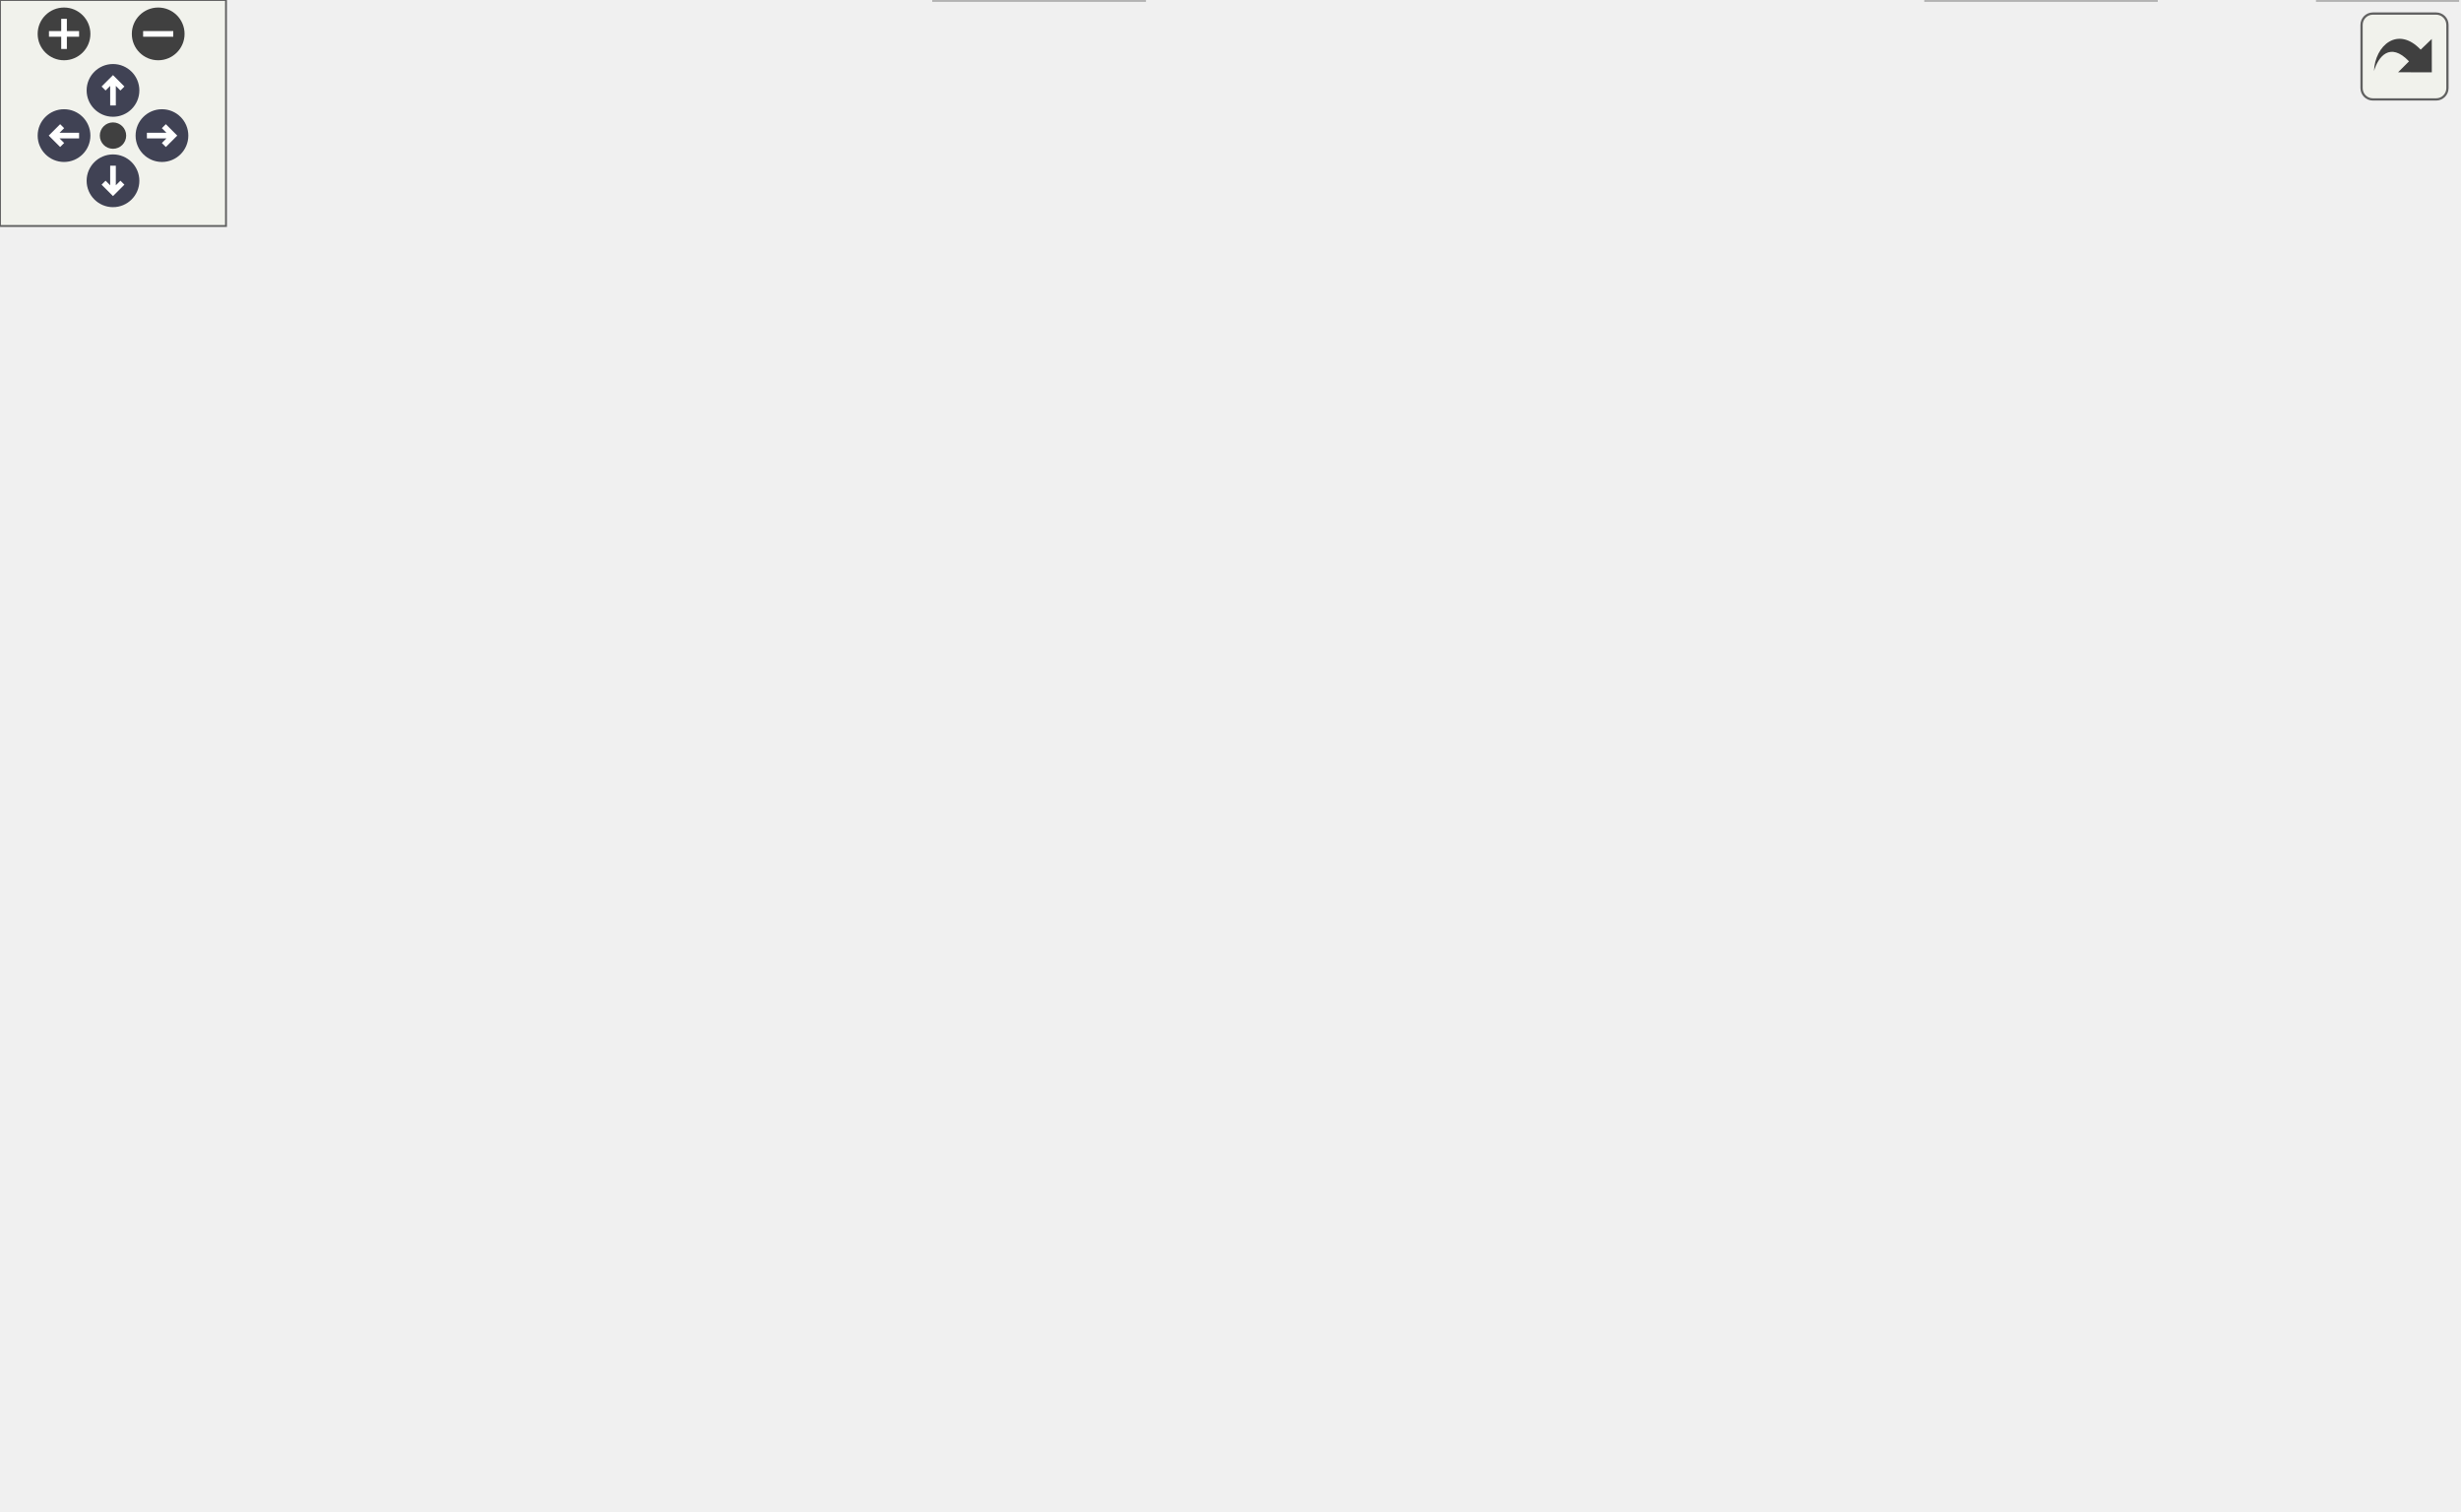
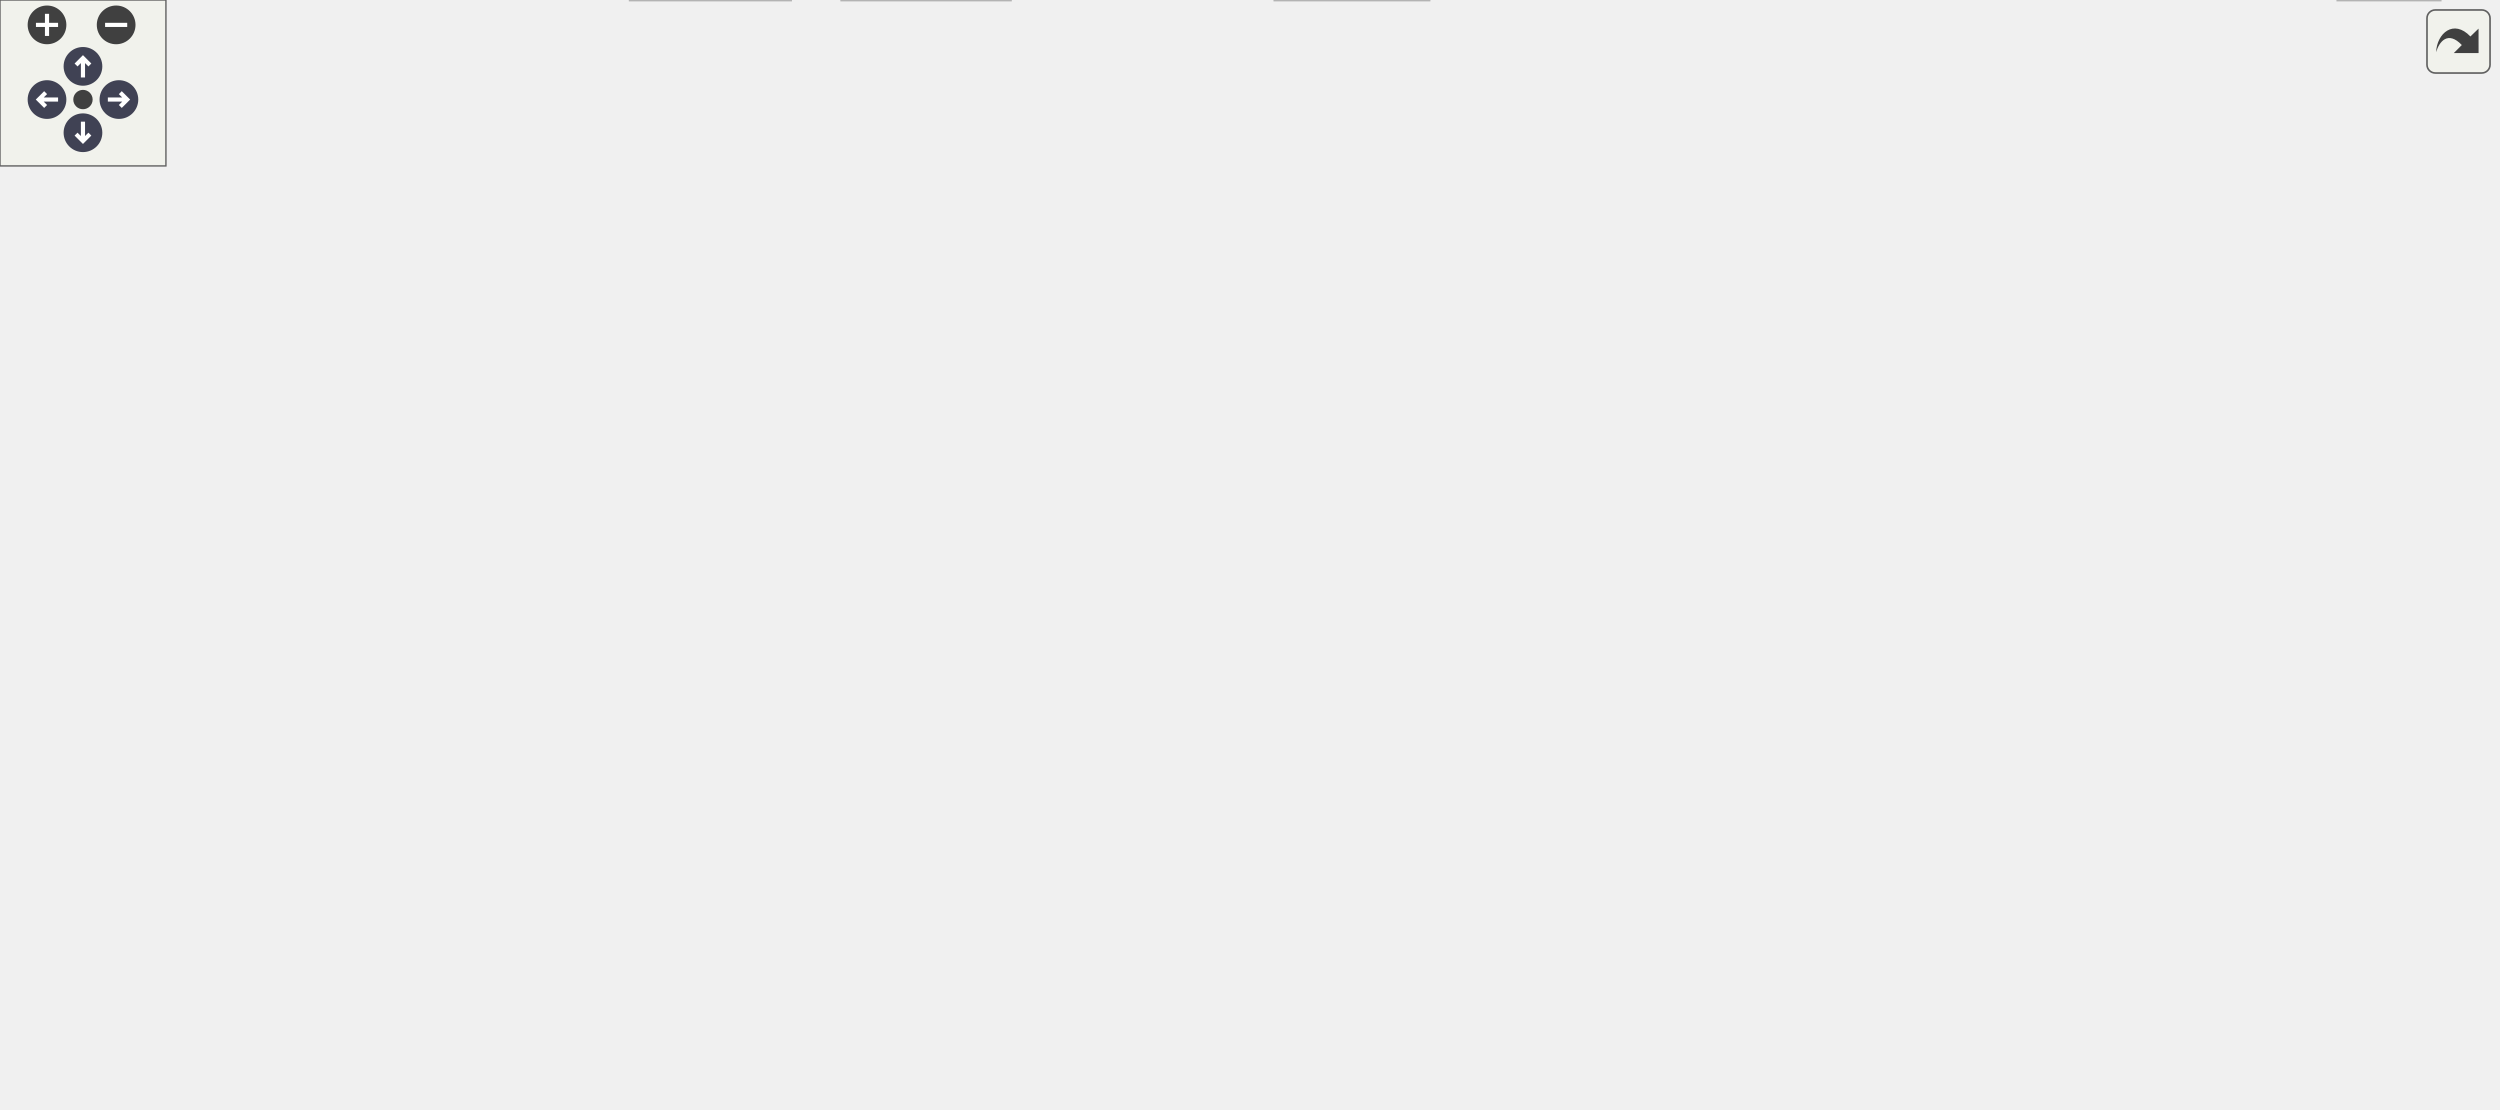
<svg xmlns="http://www.w3.org/2000/svg" xmlns:xlink="http://www.w3.org/1999/xlink" id="main" version="1.1" xml:space="preserve">
  <style type="text/css">
.node, .edge {opacity: 0.7;}
.node.selected, .edge.selected {opacity: 1;}
.edge:hover path { stroke: red; }
.edge:hover polygon { stroke: red; fill: red; }
</style>
  <defs>
    <circle id="rim" cx="0" cy="0" r="7" />
    <circle id="rim2" cx="0" cy="0" r="3.5" />
    <g id="zoomPlus">
      <use xlink:href="#rim" fill="#404040">
        <set attributeName="fill" to="#808080" begin="zoomplus.mouseover" end="zoomplus.mouseout" />
      </use>
      <path d="M-4,0h8M0,-4v8" fill="none" stroke="white" stroke-width="1.5" pointer-events="none" />
    </g>
    <g id="zoomMin">
      <use xlink:href="#rim" fill="#404040">
        <set attributeName="fill" to="#808080" begin="zoomminus.mouseover" end="zoomminus.mouseout" />
      </use>
      <path d="M-4,0h8" fill="none" stroke="white" stroke-width="1.5" pointer-events="none" />
    </g>
    <g id="arrowUp" transform="translate(30 24)">
      <use xlink:href="#rim" />
      <path pointer-events="none" fill="none" stroke="white" stroke-width="1.5" d="M0,-3.0v7 M-2.5,-0.5L0,-3.0L2.5,-0.5" />
    </g>
    <g id="arrowRight" transform="rotate(90) translate(36 -43)">
      <use xlink:href="#rim" />
      <path pointer-events="none" fill="none" stroke="white" stroke-width="1.5" d="M0,-3.0v7 M-2.5,-0.5L0,-3.0L2.5,-0.5" />
    </g>
    <g id="arrowDown" transform="rotate(180) translate(-30 -48)">
      <use xlink:href="#rim" />
      <path pointer-events="none" fill="none" stroke="white" stroke-width="1.5" d="M0,-3.0v7 M-2.5,-0.5L0,-3.0L2.5,-0.5" />
    </g>
    <g id="arrowLeft" transform="rotate(270) translate(-36 17)">
      <use xlink:href="#rim" />
      <path pointer-events="none" fill="none" stroke="white" stroke-width="1.5" d="M0,-3.0v7 M-2.5,-0.5L0,-3.0L2.5,-0.5" />
    </g>
    <g id="resetDef">
      <use xlink:href="#rim2" fill="#404040">
        <set attributeName="fill" to="#808080" begin="reset.mouseover" end="reset.mouseout" />
      </use>
    </g>
  </defs>
  <svg id="graph" class="graph">
    <g id="viewport">
      <g id="Node000001" class="node">
        <g id="a_Node000001">
          <a xlink:title=" ">
-             <polygon fill="#999999" stroke="#666666" points="342.25,-340.5 211.5,-340.5 211.5,-310 342.25,-310 342.25,-340.5" />
-             <text text-anchor="start" x="219.5" y="-327" font-family="Helvetica,sans-Serif" font-size="10.00">/github/workspace/support</text>
-             <text text-anchor="middle" x="276.88" y="-315.75" font-family="Helvetica,sans-Serif" font-size="10.00">/eigen/fcarouge/linalg.hpp</text>
+             <polygon fill="#999999" stroke="#666666" points="523.25,-340.5 392.5,-340.5 392.5,-310 523.25,-310 523.25,-340.5" />
+             <text text-anchor="start" x="400.5" y="-327" font-family="Helvetica,sans-Serif" font-size="10.00">/github/workspace/support</text>
+             <text text-anchor="middle" x="457.88" y="-315.75" font-family="Helvetica,sans-Serif" font-size="10.00">/eigen/fcarouge/linalg.hpp</text>
          </a>
        </g>
      </g>
      <g id="Node000002" class="node">
        <g id="a_Node000002">
          <a xlink:href="eigen_8hpp.xhtml" target="_top" xlink:title="Linear algebra facade for Eigen3 third party implementation.">
-             <polygon fill="white" stroke="#666666" points="305.5,-274 248.25,-274 248.25,-254.75 305.5,-254.75 305.5,-274" />
-             <text text-anchor="middle" x="276.88" y="-260.5" font-family="Helvetica,sans-Serif" font-size="10.00">eigen.hpp</text>
+             <polygon fill="white" stroke="#666666" points="486.5,-274 429.25,-274 429.25,-254.75 486.5,-254.75 486.5,-274" />
+             <text text-anchor="middle" x="457.88" y="-260.5" font-family="Helvetica,sans-Serif" font-size="10.00">eigen.hpp</text>
          </a>
        </g>
      </g>
      <g id="edge1_Node000001_Node000002" class="edge">
        <g id="a_edge1_Node000001_Node000002">
          <a xlink:title=" ">
-             <path fill="none" stroke="#63b8ff" d="M276.88,-309.7C276.88,-302.46 276.88,-293.59 276.88,-285.69" />
-             <polygon fill="#63b8ff" stroke="#63b8ff" points="280.38,-285.96 276.88,-275.96 273.38,-285.96 280.38,-285.96" />
+             <path fill="none" stroke="#63b8ff" d="M457.88,-309.7C457.88,-302.46 457.88,-293.59 457.88,-285.69" />
+             <polygon fill="#63b8ff" stroke="#63b8ff" points="461.38,-285.96 457.88,-275.96 454.38,-285.96 461.38,-285.96" />
          </a>
        </g>
      </g>
      <g id="Node000003" class="node">
        <g id="a_Node000003">
          <a xlink:href="typed__linear__algebra_8hpp.xhtml" target="_top" xlink:title="Typed linear algebra implementation.">
-             <polygon fill="white" stroke="#666666" points="282,-218.75 173.75,-218.75 173.75,-188.25 282,-188.25 282,-218.75" />
-             <text text-anchor="start" x="181.75" y="-205.25" font-family="Helvetica,sans-Serif" font-size="10.00">fcarouge/typed_linear</text>
-             <text text-anchor="middle" x="227.88" y="-194" font-family="Helvetica,sans-Serif" font-size="10.00">_algebra.hpp</text>
+             <polygon fill="white" stroke="#666666" points="463,-218.75 354.75,-218.75 354.75,-188.25 463,-188.25 463,-218.75" />
+             <text text-anchor="start" x="362.75" y="-205.25" font-family="Helvetica,sans-Serif" font-size="10.00">fcarouge/typed_linear</text>
+             <text text-anchor="middle" x="408.88" y="-194" font-family="Helvetica,sans-Serif" font-size="10.00">_algebra.hpp</text>
          </a>
        </g>
      </g>
      <g id="edge2_Node000002_Node000003" class="edge">
        <g id="a_edge2_Node000002_Node000003">
          <a xlink:title=" ">
-             <path fill="none" stroke="#63b8ff" d="M269.43,-254.43C263.51,-247.31 254.94,-237.02 247.13,-227.63" />
-             <polygon fill="#63b8ff" stroke="#63b8ff" points="250.03,-225.64 240.94,-220.2 244.64,-230.12 250.03,-225.64" />
-           </a>
-         </g>
-       </g>
-       <g id="Node000011" class="node">
-         <g id="a_Node000011">
+             <path fill="none" stroke="#63b8ff" d="M450.43,-254.43C444.51,-247.31 435.94,-237.02 428.13,-227.63" />
+             <polygon fill="#63b8ff" stroke="#63b8ff" points="431.03,-225.64 421.94,-220.2 425.64,-230.12 431.03,-225.64" />
+           </a>
+         </g>
+       </g>
+       <g id="Node000012" class="node">
+         <g id="a_Node000012">
          <a xlink:title=" ">
            <polygon fill="#e0e0e0" stroke="#999999" points="43.75,-74.5 0,-74.5 0,-55.25 43.75,-55.25 43.75,-74.5" />
            <text text-anchor="middle" x="21.88" y="-61" font-family="Helvetica,sans-Serif" font-size="10.00">format</text>
          </a>
        </g>
      </g>
-       <g id="edge18_Node000002_Node000011" class="edge">
-         <g id="a_edge18_Node000002_Node000011">
-           <a xlink:title=" ">
-             <path fill="none" stroke="#63b8ff" d="M248.11,-260.11C194.49,-252.31 80.04,-227.29 28.88,-152.25 15.65,-132.86 15.95,-105.03 18.19,-86.24" />
-             <polygon fill="#63b8ff" stroke="#63b8ff" points="21.65,-86.81 19.69,-76.39 14.73,-85.75 21.65,-86.81" />
-           </a>
-         </g>
-       </g>
-       <g id="Node000014" class="node">
-         <g id="a_Node000014">
-           <a xlink:title=" ">
-             <polygon fill="#e0e0e0" stroke="#999999" points="351.5,-213.12 300.25,-213.12 300.25,-193.88 351.5,-193.88 351.5,-213.12" />
-             <text text-anchor="middle" x="325.88" y="-199.62" font-family="Helvetica,sans-Serif" font-size="10.00">sstream</text>
-           </a>
-         </g>
-       </g>
-       <g id="edge19_Node000002_Node000014" class="edge">
-         <g id="a_edge19_Node000002_Node000014">
-           <a xlink:title=" ">
-             <path fill="none" stroke="#63b8ff" d="M284.32,-254.43C291.44,-245.87 302.38,-232.73 311.25,-222.07" />
-             <polygon fill="#63b8ff" stroke="#63b8ff" points="313.69,-224.61 317.39,-214.69 308.31,-220.14 313.69,-224.61" />
-           </a>
-         </g>
-       </g>
-       <g id="Node000015" class="node">
-         <g id="a_Node000015">
-           <a xlink:title=" ">
-             <polygon fill="#e0e0e0" stroke="#999999" points="436.38,-213.12 369.38,-213.12 369.38,-193.88 436.38,-193.88 436.38,-213.12" />
-             <text text-anchor="middle" x="402.88" y="-199.62" font-family="Helvetica,sans-Serif" font-size="10.00">Eigen/Eigen</text>
-           </a>
-         </g>
-       </g>
-       <g id="edge20_Node000002_Node000015" class="edge">
-         <g id="a_edge20_Node000002_Node000015">
-           <a xlink:title=" ">
-             <path fill="none" stroke="#63b8ff" d="M296.29,-254.3C316.88,-244.68 349.66,-229.37 373.43,-218.26" />
-             <polygon fill="#63b8ff" stroke="#63b8ff" points="374.7,-221.53 382.28,-214.12 371.74,-215.19 374.7,-221.53" />
+       <g id="edge22_Node000002_Node000012" class="edge">
+         <g id="a_edge22_Node000002_Node000012">
+           <a xlink:title=" ">
+             <path fill="none" stroke="#63b8ff" d="M428.75,-260.08C341.29,-249.54 83.74,-213.75 30.88,-152.25 15.32,-134.15 15.56,-105.4 18.01,-86.1" />
+             <polygon fill="#63b8ff" stroke="#63b8ff" points="21.43,-86.91 19.56,-76.48 14.51,-85.8 21.43,-86.91" />
+           </a>
+         </g>
+       </g>
+       <g id="Node000018" class="node">
+         <g id="a_Node000018">
+           <a xlink:title=" ">
+             <polygon fill="#e0e0e0" stroke="#999999" points="532.5,-213.12 481.25,-213.12 481.25,-193.88 532.5,-193.88 532.5,-213.12" />
+             <text text-anchor="middle" x="506.88" y="-199.62" font-family="Helvetica,sans-Serif" font-size="10.00">sstream</text>
+           </a>
+         </g>
+       </g>
+       <g id="edge23_Node000002_Node000018" class="edge">
+         <g id="a_edge23_Node000002_Node000018">
+           <a xlink:title=" ">
+             <path fill="none" stroke="#63b8ff" d="M465.32,-254.43C472.44,-245.87 483.38,-232.73 492.25,-222.07" />
+             <polygon fill="#63b8ff" stroke="#63b8ff" points="494.69,-224.61 498.39,-214.69 489.31,-220.14 494.69,-224.61" />
+           </a>
+         </g>
+       </g>
+       <g id="Node000019" class="node">
+         <g id="a_Node000019">
+           <a xlink:title=" ">
+             <polygon fill="#e0e0e0" stroke="#999999" points="617.38,-213.12 550.38,-213.12 550.38,-193.88 617.38,-193.88 617.38,-213.12" />
+             <text text-anchor="middle" x="583.88" y="-199.62" font-family="Helvetica,sans-Serif" font-size="10.00">Eigen/Eigen</text>
+           </a>
+         </g>
+       </g>
+       <g id="edge24_Node000002_Node000019" class="edge">
+         <g id="a_edge24_Node000002_Node000019">
+           <a xlink:title=" ">
+             <path fill="none" stroke="#63b8ff" d="M477.29,-254.3C497.88,-244.68 530.66,-229.37 554.43,-218.26" />
+             <polygon fill="#63b8ff" stroke="#63b8ff" points="555.7,-221.53 563.28,-214.12 552.74,-215.19 555.7,-221.53" />
          </a>
        </g>
      </g>
      <g id="Node000004" class="node">
        <g id="a_Node000004">
          <a xlink:href="typed__linear__algebra__forward_8hpp.xhtml" target="_top" xlink:title="Authoritative forward declaration header.">
-             <polygon fill="white" stroke="#666666" points="458.12,-146.62 353.62,-146.62 353.62,-116.12 458.12,-116.12 458.12,-146.62" />
-             <text text-anchor="start" x="361.62" y="-133.12" font-family="Helvetica,sans-Serif" font-size="10.00">typed_linear_algebra</text>
-             <text text-anchor="middle" x="405.88" y="-121.88" font-family="Helvetica,sans-Serif" font-size="10.00">_forward.hpp</text>
+             <polygon fill="white" stroke="#666666" points="838.12,-146.62 733.62,-146.62 733.62,-116.12 838.12,-116.12 838.12,-146.62" />
+             <text text-anchor="start" x="741.62" y="-133.12" font-family="Helvetica,sans-Serif" font-size="10.00">typed_linear_algebra</text>
+             <text text-anchor="middle" x="785.88" y="-121.88" font-family="Helvetica,sans-Serif" font-size="10.00">_forward.hpp</text>
          </a>
        </g>
      </g>
      <g id="edge3_Node000003_Node000004" class="edge">
        <g id="a_edge3_Node000003_Node000004">
          <a xlink:title=" ">
-             <path fill="none" stroke="#63b8ff" d="M265.19,-187.8C292.25,-177.14 329.06,-162.64 358.24,-151.14" />
-             <polygon fill="#63b8ff" stroke="#63b8ff" points="359.18,-154.53 367.2,-147.61 356.61,-148.02 359.18,-154.53" />
+             <path fill="none" stroke="#63b8ff" d="M463.45,-189.87C466.3,-189.3 469.12,-188.76 471.88,-188.25 583.58,-167.7 614.24,-177.94 724.88,-152.25 727.63,-151.61 730.43,-150.9 733.26,-150.15" />
+             <polygon fill="#63b8ff" stroke="#63b8ff" points="734.04,-153.56 742.69,-147.45 732.11,-146.83 734.04,-153.56" />
          </a>
        </g>
      </g>
      <g id="Node000005" class="node">
        <g id="a_Node000005">
          <a xlink:href="format_8hpp.xhtml" target="_top" xlink:title="Formatting support for the typed matrix.">
-             <polygon fill="white" stroke="#666666" points="581.12,-146.62 476.62,-146.62 476.62,-116.12 581.12,-116.12 581.12,-146.62" />
-             <text text-anchor="start" x="484.62" y="-133.12" font-family="Helvetica,sans-Serif" font-size="10.00">typed_linear_algebra</text>
-             <text text-anchor="middle" x="528.88" y="-121.88" font-family="Helvetica,sans-Serif" font-size="10.00">_internal/format.hpp</text>
+             <polygon fill="white" stroke="#666666" points="192.12,-146.62 87.62,-146.62 87.62,-116.12 192.12,-116.12 192.12,-146.62" />
+             <text text-anchor="start" x="95.62" y="-133.12" font-family="Helvetica,sans-Serif" font-size="10.00">typed_linear_algebra</text>
+             <text text-anchor="middle" x="139.88" y="-121.88" font-family="Helvetica,sans-Serif" font-size="10.00">_internal/format.hpp</text>
          </a>
        </g>
      </g>
      <g id="edge4_Node000003_Node000005" class="edge">
        <g id="a_edge4_Node000003_Node000005">
          <a xlink:title=" ">
-             <path fill="none" stroke="#63b8ff" d="M282.5,-190.07C285.33,-189.45 288.13,-188.84 290.88,-188.25 368.93,-171.44 389.63,-172.47 466.88,-152.25 469.27,-151.62 471.72,-150.96 474.18,-150.26" />
-             <polygon fill="#63b8ff" stroke="#63b8ff" points="474.95,-153.68 483.56,-147.51 472.98,-146.97 474.95,-153.68" />
+             <path fill="none" stroke="#63b8ff" d="M354.27,-190.53C312.14,-181 252.52,-166.88 200.88,-152.25 198.79,-151.66 196.66,-151.04 194.52,-150.41" />
+             <polygon fill="#63b8ff" stroke="#63b8ff" points="195.76,-147.13 185.18,-147.56 193.72,-153.82 195.76,-147.13" />
          </a>
        </g>
      </g>
      <g id="Node000006" class="node">
        <g id="a_Node000006">
          <a xlink:href="utility_8hpp.xhtml" target="_top" xlink:title=" ">
-             <polygon fill="white" stroke="#666666" points="570.12,-74.5 513.62,-74.5 513.62,-55.25 570.12,-55.25 570.12,-74.5" />
-             <text text-anchor="middle" x="541.88" y="-61" font-family="Helvetica,sans-Serif" font-size="10.00">utility.hpp</text>
-           </a>
-         </g>
-       </g>
-       <g id="edge11_Node000003_Node000006" class="edge">
-         <g id="a_edge11_Node000003_Node000006">
-           <a xlink:title=" ">
-             <path fill="none" stroke="#63b8ff" d="M282.44,-189.8C285.29,-189.25 288.11,-188.73 290.88,-188.25 356.82,-176.85 545.47,-202.32 589.88,-152.25 602.19,-138.37 597.29,-127.51 589.88,-110.5 584.83,-98.92 575.14,-88.99 565.77,-81.46" />
-             <polygon fill="#63b8ff" stroke="#63b8ff" points="568.04,-78.79 557.92,-75.66 563.88,-84.42 568.04,-78.79" />
+             <polygon fill="white" stroke="#666666" points="324.12,-74.5 267.62,-74.5 267.62,-55.25 324.12,-55.25 324.12,-74.5" />
+             <text text-anchor="middle" x="295.88" y="-61" font-family="Helvetica,sans-Serif" font-size="10.00">utility.hpp</text>
+           </a>
+         </g>
+       </g>
+       <g id="edge12_Node000003_Node000006" class="edge">
+         <g id="a_edge12_Node000003_Node000006">
+           <a xlink:title=" ">
+             <path fill="none" stroke="#63b8ff" d="M354.52,-202.42C270.17,-201.02 113.76,-192.85 78.88,-152.25 27.39,-92.33 179.95,-73.59 255.81,-68.05" />
+             <polygon fill="#63b8ff" stroke="#63b8ff" points="256.03,-71.54 265.77,-67.37 255.55,-64.56 256.03,-71.54" />
          </a>
        </g>
      </g>
      <g id="Node000007" class="node">
        <g id="a_Node000007">
          <a xlink:title=" ">
-             <polygon fill="#e0e0e0" stroke="#999999" points="303.75,-19.25 248,-19.25 248,0 303.75,0 303.75,-19.25" />
-             <text text-anchor="middle" x="275.88" y="-5.75" font-family="Helvetica,sans-Serif" font-size="10.00">concepts</text>
-           </a>
-         </g>
-       </g>
-       <g id="edge12_Node000003_Node000007" class="edge">
-         <g id="a_edge12_Node000003_Node000007">
-           <a xlink:title=" ">
-             <path fill="none" stroke="#63b8ff" d="M173.34,-191.29C151.96,-183.94 129.54,-171.89 116.88,-152.25 106.82,-136.66 107.9,-126.74 116.88,-110.5 142.28,-64.54 198.68,-36.87 237,-22.68" />
-             <polygon fill="#63b8ff" stroke="#63b8ff" points="238.09,-26 246.34,-19.37 235.75,-19.41 238.09,-26" />
+             <polygon fill="#e0e0e0" stroke="#999999" points="516.75,-19.25 461,-19.25 461,0 516.75,0 516.75,-19.25" />
+             <text text-anchor="middle" x="488.88" y="-5.75" font-family="Helvetica,sans-Serif" font-size="10.00">concepts</text>
+           </a>
+         </g>
+       </g>
+       <g id="edge13_Node000003_Node000007" class="edge">
+         <g id="a_edge13_Node000003_Node000007">
+           <a xlink:title=" ">
+             <path fill="none" stroke="#63b8ff" d="M463.43,-189.7C466.28,-189.18 469.11,-188.69 471.88,-188.25 515.3,-181.39 836.24,-184.72 865.88,-152.25 965.46,-43.15 643.9,-17.67 528.5,-12.09" />
+             <polygon fill="#63b8ff" stroke="#63b8ff" points="528.71,-8.6 518.56,-11.64 528.39,-15.59 528.71,-8.6" />
+           </a>
+         </g>
+       </g>
+       <g id="Node000009" class="node">
+         <g id="a_Node000009">
+           <a xlink:title=" ">
+             <polygon fill="#e0e0e0" stroke="#999999" points="882.38,-19.25 845.38,-19.25 845.38,0 882.38,0 882.38,-19.25" />
+             <text text-anchor="middle" x="863.88" y="-5.75" font-family="Helvetica,sans-Serif" font-size="10.00">tuple</text>
+           </a>
+         </g>
+       </g>
+       <g id="edge17_Node000003_Node000009" class="edge">
+         <g id="a_edge17_Node000003_Node000009">
+           <a xlink:title=" ">
+             <path fill="none" stroke="#63b8ff" d="M463.42,-189.68C466.27,-189.16 469.1,-188.68 471.88,-188.25 517.83,-181.1 857.44,-186.52 888.88,-152.25 920.14,-118.17 893.07,-59.25 875.71,-29.29" />
+             <polygon fill="#63b8ff" stroke="#63b8ff" points="878.84,-27.7 870.67,-20.95 872.85,-31.32 878.84,-27.7" />
+           </a>
+         </g>
+       </g>
+       <g id="Node000011" class="node">
+         <g id="a_Node000011">
+           <a xlink:title=" ">
+             <polygon fill="#e0e0e0" stroke="#999999" points="555,-74.5 506.75,-74.5 506.75,-55.25 555,-55.25 555,-74.5" />
+             <text text-anchor="middle" x="530.88" y="-61" font-family="Helvetica,sans-Serif" font-size="10.00">cstddef</text>
+           </a>
+         </g>
+       </g>
+       <g id="edge14_Node000003_Node000011" class="edge">
+         <g id="a_edge14_Node000003_Node000011">
+           <a xlink:title=" ">
+             <path fill="none" stroke="#63b8ff" d="M463.43,-189.72C466.28,-189.19 469.11,-188.69 471.88,-188.25 513.2,-181.62 818.73,-183.23 846.88,-152.25 859.35,-138.52 859.04,-124.51 846.88,-110.5 810.83,-69.01 640.88,-65.03 566.21,-65.33" />
+             <polygon fill="#63b8ff" stroke="#63b8ff" points="566.57,-61.83 556.59,-65.4 566.62,-68.83 566.57,-61.83" />
+           </a>
+         </g>
+       </g>
+       <g id="edge15_Node000003_Node000012" class="edge">
+         <g id="a_edge15_Node000003_Node000012">
+           <a xlink:title=" ">
+             <path fill="none" stroke="#63b8ff" d="M354.26,-200.59C269.17,-196.63 110.03,-184.96 64.88,-152.25 42.97,-136.38 31.59,-106.16 26.17,-86.01" />
+             <polygon fill="#63b8ff" stroke="#63b8ff" points="29.62,-85.37 23.88,-76.46 22.81,-87 29.62,-85.37" />
+           </a>
+         </g>
+       </g>
+       <g id="Node000013" class="node">
+         <g id="a_Node000013">
+           <a xlink:title=" ">
+             <polygon fill="#e0e0e0" stroke="#999999" points="281.62,-141 210.12,-141 210.12,-121.75 281.62,-121.75 281.62,-141" />
+             <text text-anchor="middle" x="245.88" y="-127.5" font-family="Helvetica,sans-Serif" font-size="10.00">initializer_list</text>
+           </a>
+         </g>
+       </g>
+       <g id="edge16_Node000003_Node000013" class="edge">
+         <g id="a_edge16_Node000003_Node000013">
+           <a xlink:title=" ">
+             <path fill="none" stroke="#63b8ff" d="M373.97,-187.78C350.46,-177.83 318.76,-164.34 290.88,-152.25 286.16,-150.21 281.18,-148.03 276.32,-145.89" />
+             <polygon fill="#63b8ff" stroke="#63b8ff" points="277.96,-142.78 267.4,-141.95 275.13,-149.19 277.96,-142.78" />
+           </a>
+         </g>
+       </g>
+       <g id="Node000014" class="node">
+         <g id="a_Node000014">
+           <a xlink:title=" ">
+             <polygon fill="#e0e0e0" stroke="#999999" points="338.12,-141 299.62,-141 299.62,-121.75 338.12,-121.75 338.12,-141" />
+             <text text-anchor="middle" x="318.88" y="-127.5" font-family="Helvetica,sans-Serif" font-size="10.00">utility</text>
+           </a>
+         </g>
+       </g>
+       <g id="edge18_Node000003_Node000014" class="edge">
+         <g id="a_edge18_Node000003_Node000014">
+           <a xlink:title=" ">
+             <path fill="none" stroke="#63b8ff" d="M390.23,-187.97C375.3,-176.34 354.41,-160.06 339.09,-148.12" />
+             <polygon fill="#63b8ff" stroke="#63b8ff" points="341.61,-145.65 331.57,-142.26 337.3,-151.17 341.61,-145.65" />
+           </a>
+         </g>
+       </g>
+       <g id="Node000015" class="node">
+         <g id="a_Node000015">
+           <a xlink:title=" ">
+             <polygon fill="#e0e0e0" stroke="#999999" points="461.12,-146.62 356.62,-146.62 356.62,-116.12 461.12,-116.12 461.12,-146.62" />
+             <text text-anchor="start" x="364.62" y="-133.12" font-family="Helvetica,sans-Serif" font-size="10.00">typed_linear_algebra</text>
+             <text text-anchor="middle" x="408.88" y="-121.88" font-family="Helvetica,sans-Serif" font-size="10.00">_internal/cast.tpp</text>
+           </a>
+         </g>
+       </g>
+       <g id="edge19_Node000003_Node000015" class="edge">
+         <g id="a_edge19_Node000003_Node000015">
+           <a xlink:title=" ">
+             <path fill="none" stroke="#63b8ff" d="M408.88,-187.97C408.88,-179.41 408.88,-168.34 408.88,-158.33" />
+             <polygon fill="#63b8ff" stroke="#63b8ff" points="412.38,-158.4 408.88,-148.4 405.38,-158.4 412.38,-158.4" />
+           </a>
+         </g>
+       </g>
+       <g id="Node000016" class="node">
+         <g id="a_Node000016">
+           <a xlink:title=" ">
+             <polygon fill="#e0e0e0" stroke="#999999" points="590.5,-146.62 479.25,-146.62 479.25,-116.12 590.5,-116.12 590.5,-146.62" />
+             <text text-anchor="start" x="487.25" y="-133.12" font-family="Helvetica,sans-Serif" font-size="10.00">typed_linear_algebra</text>
+             <text text-anchor="middle" x="534.88" y="-121.88" font-family="Helvetica,sans-Serif" font-size="10.00">_internal/operation.tpp</text>
+           </a>
+         </g>
+       </g>
+       <g id="edge20_Node000003_Node000016" class="edge">
+         <g id="a_edge20_Node000003_Node000016">
+           <a xlink:title=" ">
+             <path fill="none" stroke="#63b8ff" d="M435.29,-187.8C453.69,-177.56 478.45,-163.78 498.68,-152.52" />
+             <polygon fill="#63b8ff" stroke="#63b8ff" points="500.14,-155.71 507.17,-147.79 496.73,-149.6 500.14,-155.71" />
+           </a>
+         </g>
+       </g>
+       <g id="Node000017" class="node">
+         <g id="a_Node000017">
+           <a xlink:title=" ">
+             <polygon fill="#e0e0e0" stroke="#999999" points="715.62,-152.25 608.12,-152.25 608.12,-110.5 715.62,-110.5 715.62,-152.25" />
+             <text text-anchor="start" x="616.12" y="-138.75" font-family="Helvetica,sans-Serif" font-size="10.00">typed_linear_algebra</text>
+             <text text-anchor="start" x="616.12" y="-127.5" font-family="Helvetica,sans-Serif" font-size="10.00">_internal/typed_linear</text>
+             <text text-anchor="middle" x="661.88" y="-116.25" font-family="Helvetica,sans-Serif" font-size="10.00">_algebra.tpp</text>
+           </a>
+         </g>
+       </g>
+       <g id="edge21_Node000003_Node000017" class="edge">
+         <g id="a_edge21_Node000003_Node000017">
+           <a xlink:title=" ">
+             <path fill="none" stroke="#63b8ff" d="M463.42,-188.97C499.12,-179.92 547.02,-167.44 596.83,-153.08" />
+             <polygon fill="#63b8ff" stroke="#63b8ff" points="597.74,-156.46 606.37,-150.31 595.79,-149.74 597.74,-156.46" />
+           </a>
+         </g>
+       </g>
+       <g id="edge5_Node000005_Node000006" class="edge">
+         <g id="a_edge5_Node000005_Node000006">
+           <a xlink:title=" ">
+             <path fill="none" stroke="#63b8ff" d="M175.27,-115.74C201.86,-104.75 237.97,-89.82 263.73,-79.16" />
+             <polygon fill="#63b8ff" stroke="#63b8ff" points="264.78,-82.52 272.69,-75.46 262.11,-76.05 264.78,-82.52" />
+           </a>
+         </g>
+       </g>
+       <g id="edge10_Node000005_Node000011" class="edge">
+         <g id="a_edge10_Node000005_Node000011">
+           <a xlink:title=" ">
+             <path fill="none" stroke="#63b8ff" d="M181.6,-115.68C188,-113.75 194.58,-111.94 200.88,-110.5 306.55,-86.35 434.45,-73.64 495.34,-68.56" />
+             <polygon fill="#63b8ff" stroke="#63b8ff" points="495.4,-72.07 505.08,-67.77 494.83,-65.09 495.4,-72.07" />
+           </a>
+         </g>
+       </g>
+       <g id="edge11_Node000005_Node000012" class="edge">
+         <g id="a_edge11_Node000005_Node000012">
+           <a xlink:title=" ">
+             <path fill="none" stroke="#63b8ff" d="M113.1,-115.74C93.71,-105.14 67.61,-90.88 48.3,-80.32" />
+             <polygon fill="#63b8ff" stroke="#63b8ff" points="50.14,-77.34 39.69,-75.61 46.78,-83.48 50.14,-77.34" />
+           </a>
+         </g>
+       </g>
+       <g id="edge6_Node000006_Node000007" class="edge">
+         <g id="a_edge6_Node000006_Node000007">
+           <a xlink:title=" ">
+             <path fill="none" stroke="#63b8ff" d="M324.35,-56.02C357.52,-46.87 412.49,-31.7 449.67,-21.44" />
+             <polygon fill="#63b8ff" stroke="#63b8ff" points="450.43,-24.86 459.14,-18.83 448.56,-18.12 450.43,-24.86" />
          </a>
        </g>
      </g>
      <g id="Node000008" class="node">
        <g id="a_Node000008">
          <a xlink:title=" ">
-             <polygon fill="#e0e0e0" stroke="#999999" points="652.38,-19.25 615.38,-19.25 615.38,0 652.38,0 652.38,-19.25" />
-             <text text-anchor="middle" x="633.88" y="-5.75" font-family="Helvetica,sans-Serif" font-size="10.00">tuple</text>
-           </a>
-         </g>
-       </g>
-       <g id="edge16_Node000003_Node000008" class="edge">
-         <g id="a_edge16_Node000003_Node000008">
-           <a xlink:title=" ">
-             <path fill="none" stroke="#63b8ff" d="M282.44,-189.77C285.29,-189.23 288.11,-188.72 290.88,-188.25 360.78,-176.41 556.06,-200.64 607.88,-152.25 641.44,-120.91 640.22,-61.63 636.86,-30.64" />
-             <polygon fill="#63b8ff" stroke="#63b8ff" points="640.38,-30.56 635.62,-21.09 633.43,-31.45 640.38,-30.56" />
+             <polygon fill="#e0e0e0" stroke="#999999" points="285.88,-19.25 227.88,-19.25 227.88,0 285.88,0 285.88,-19.25" />
+             <text text-anchor="middle" x="256.88" y="-5.75" font-family="Helvetica,sans-Serif" font-size="10.00">functional</text>
+           </a>
+         </g>
+       </g>
+       <g id="edge7_Node000006_Node000008" class="edge">
+         <g id="a_edge7_Node000006_Node000008">
+           <a xlink:title=" ">
+             <path fill="none" stroke="#63b8ff" d="M289.43,-55.08C284.22,-47.96 276.69,-37.68 270.18,-28.8" />
+             <polygon fill="#63b8ff" stroke="#63b8ff" points="273.08,-26.83 264.35,-20.83 267.43,-30.97 273.08,-26.83" />
+           </a>
+         </g>
+       </g>
+       <g id="edge8_Node000006_Node000009" class="edge">
+         <g id="a_edge8_Node000006_Node000009">
+           <a xlink:title=" ">
+             <path fill="none" stroke="#63b8ff" d="M324.43,-61.2C421.07,-52.14 735.3,-22.68 833.95,-13.43" />
+             <polygon fill="#63b8ff" stroke="#63b8ff" points="834.01,-16.94 843.63,-12.52 833.35,-9.97 834.01,-16.94" />
          </a>
        </g>
      </g>
      <g id="Node000010" class="node">
        <g id="a_Node000010">
          <a xlink:title=" ">
-             <polygon fill="#e0e0e0" stroke="#999999" points="329,-74.5 280.75,-74.5 280.75,-55.25 329,-55.25 329,-74.5" />
-             <text text-anchor="middle" x="304.88" y="-61" font-family="Helvetica,sans-Serif" font-size="10.00">cstddef</text>
-           </a>
-         </g>
-       </g>
-       <g id="edge13_Node000003_Node000010" class="edge">
-         <g id="a_edge13_Node000003_Node000010">
-           <a xlink:title=" ">
-             <path fill="none" stroke="#63b8ff" d="M174.15,-187.79C156.62,-180.16 139.06,-168.84 128.88,-152.25 119.17,-136.44 117.48,-125.14 128.88,-110.5 145.93,-88.59 222.85,-75.7 269.18,-69.79" />
-             <polygon fill="#63b8ff" stroke="#63b8ff" points="269.51,-73.28 279.01,-68.59 268.66,-66.33 269.51,-73.28" />
-           </a>
-         </g>
-       </g>
-       <g id="edge14_Node000003_Node000011" class="edge">
-         <g id="a_edge14_Node000003_Node000011">
-           <a xlink:title=" ">
-             <path fill="none" stroke="#63b8ff" d="M173.36,-198.46C136.75,-193.1 89.59,-180.73 57.88,-152.25 38.64,-134.98 29.41,-105.8 25.17,-86.19" />
-             <polygon fill="#63b8ff" stroke="#63b8ff" points="28.62,-85.59 23.34,-76.4 21.74,-86.88 28.62,-85.59" />
-           </a>
-         </g>
-       </g>
-       <g id="Node000012" class="node">
-         <g id="a_Node000012">
-           <a xlink:title=" ">
-             <polygon fill="#e0e0e0" stroke="#999999" points="209.62,-141 138.12,-141 138.12,-121.75 209.62,-121.75 209.62,-141" />
-             <text text-anchor="middle" x="173.88" y="-127.5" font-family="Helvetica,sans-Serif" font-size="10.00">initializer_list</text>
-           </a>
-         </g>
-       </g>
-       <g id="edge15_Node000003_Node000012" class="edge">
-         <g id="a_edge15_Node000003_Node000012">
-           <a xlink:title=" ">
-             <path fill="none" stroke="#63b8ff" d="M216.69,-187.97C208.19,-176.94 196.47,-161.72 187.44,-149.99" />
-             <polygon fill="#63b8ff" stroke="#63b8ff" points="190.42,-148.12 181.54,-142.33 184.87,-152.39 190.42,-148.12" />
-           </a>
-         </g>
-       </g>
-       <g id="Node000013" class="node">
-         <g id="a_Node000013">
-           <a xlink:title=" ">
-             <polygon fill="#e0e0e0" stroke="#999999" points="335.62,-152.25 228.12,-152.25 228.12,-110.5 335.62,-110.5 335.62,-152.25" />
-             <text text-anchor="start" x="236.12" y="-138.75" font-family="Helvetica,sans-Serif" font-size="10.00">typed_linear_algebra</text>
-             <text text-anchor="start" x="236.12" y="-127.5" font-family="Helvetica,sans-Serif" font-size="10.00">_internal/typed_linear</text>
-             <text text-anchor="middle" x="281.88" y="-116.25" font-family="Helvetica,sans-Serif" font-size="10.00">_algebra.tpp</text>
-           </a>
-         </g>
-       </g>
-       <g id="edge17_Node000003_Node000013" class="edge">
-         <g id="a_edge17_Node000003_Node000013">
-           <a xlink:title=" ">
-             <path fill="none" stroke="#63b8ff" d="M239.06,-187.97C244.89,-180.41 252.23,-170.88 259.18,-161.85" />
-             <polygon fill="#63b8ff" stroke="#63b8ff" points="261.94,-163.99 265.27,-153.94 256.4,-159.72 261.94,-163.99" />
-           </a>
-         </g>
-       </g>
-       <g id="edge5_Node000005_Node000006" class="edge">
-         <g id="a_edge5_Node000005_Node000006">
-           <a xlink:title=" ">
-             <path fill="none" stroke="#63b8ff" d="M531.82,-115.74C533.62,-106.85 535.93,-95.39 537.88,-85.7" />
-             <polygon fill="#63b8ff" stroke="#63b8ff" points="541.25,-86.68 539.8,-76.18 534.39,-85.29 541.25,-86.68" />
-           </a>
-         </g>
-       </g>
-       <g id="edge9_Node000005_Node000010" class="edge">
-         <g id="a_edge9_Node000005_Node000010">
-           <a xlink:title=" ">
-             <path fill="none" stroke="#63b8ff" d="M483.91,-115.72C478.18,-113.92 472.4,-112.15 466.88,-110.5 423.48,-97.57 373.16,-83.92 340.26,-75.17" />
-             <polygon fill="#63b8ff" stroke="#63b8ff" points="341.42,-71.86 330.85,-72.68 339.62,-78.62 341.42,-71.86" />
-           </a>
-         </g>
-       </g>
-       <g id="edge10_Node000005_Node000011" class="edge">
-         <g id="a_edge10_Node000005_Node000011">
-           <a xlink:title=" ">
-             <path fill="none" stroke="#63b8ff" d="M487.17,-115.69C480.45,-113.71 473.51,-111.88 466.88,-110.5 315.3,-78.97 129.87,-69.48 55.29,-66.83" />
-             <polygon fill="#63b8ff" stroke="#63b8ff" points="55.51,-63.34 45.4,-66.5 55.28,-70.33 55.51,-63.34" />
-           </a>
-         </g>
-       </g>
-       <g id="edge6_Node000006_Node000007" class="edge">
-         <g id="a_edge6_Node000006_Node000007">
-           <a xlink:title=" ">
-             <path fill="none" stroke="#63b8ff" d="M513.16,-58.13C465.35,-48.55 369.36,-29.34 315.27,-18.51" />
-             <polygon fill="#63b8ff" stroke="#63b8ff" points="316.05,-15.1 305.56,-16.57 314.68,-21.96 316.05,-15.1" />
-           </a>
-         </g>
-       </g>
-       <g id="edge7_Node000006_Node000008" class="edge">
-         <g id="a_edge7_Node000006_Node000008">
-           <a xlink:title=" ">
-             <path fill="none" stroke="#63b8ff" d="M557.48,-54.84C571.49,-46.73 592.31,-34.68 608.68,-25.21" />
-             <polygon fill="#63b8ff" stroke="#63b8ff" points="609.98,-28.5 616.88,-20.46 606.47,-22.44 609.98,-28.5" />
-           </a>
-         </g>
-       </g>
-       <g id="Node000009" class="node">
-         <g id="a_Node000009">
-           <a xlink:title=" ">
-             <polygon fill="#e0e0e0" stroke="#999999" points="572.38,-19.25 511.38,-19.25 511.38,0 572.38,0 572.38,-19.25" />
-             <text text-anchor="middle" x="541.88" y="-5.75" font-family="Helvetica,sans-Serif" font-size="10.00">type_traits</text>
-           </a>
-         </g>
-       </g>
-       <g id="edge8_Node000006_Node000009" class="edge">
-         <g id="a_edge8_Node000006_Node000009">
-           <a xlink:title=" ">
-             <path fill="none" stroke="#63b8ff" d="M541.88,-55.08C541.88,-48.57 541.88,-39.42 541.88,-31.12" />
-             <polygon fill="#63b8ff" stroke="#63b8ff" points="545.38,-31.12 541.88,-21.12 538.38,-31.12 545.38,-31.12" />
+             <polygon fill="#e0e0e0" stroke="#999999" points="365.38,-19.25 304.38,-19.25 304.38,0 365.38,0 365.38,-19.25" />
+             <text text-anchor="middle" x="334.88" y="-5.75" font-family="Helvetica,sans-Serif" font-size="10.00">type_traits</text>
+           </a>
+         </g>
+       </g>
+       <g id="edge9_Node000006_Node000010" class="edge">
+         <g id="a_edge9_Node000006_Node000010">
+           <a xlink:title=" ">
+             <path fill="none" stroke="#63b8ff" d="M302.32,-55.08C307.53,-47.96 315.06,-37.68 321.57,-28.8" />
+             <polygon fill="#63b8ff" stroke="#63b8ff" points="324.32,-30.97 327.4,-20.83 318.67,-26.83 324.32,-30.97" />
          </a>
        </g>
      </g>
    </g>
  </svg>
  <g id="navigator" transform="translate(0 0)" fill="#404254">
    <rect fill="#f2f5e9" fill-opacity="0.5" stroke="#606060" stroke-width=".5" x="0" y="0" width="60" height="60" />
    <use id="zoomplus" xlink:href="#zoomPlus" x="17" y="9" />
    <use id="zoomminus" xlink:href="#zoomMin" x="42" y="9" />
    <use id="reset" xlink:href="#resetDef" x="30" y="36" />
    <use id="arrowup" xlink:href="#arrowUp" x="0" y="0" />
    <use id="arrowright" xlink:href="#arrowRight" x="0" y="0" />
    <use id="arrowdown" xlink:href="#arrowDown" x="0" y="0" />
    <use id="arrowleft" xlink:href="#arrowLeft" x="0" y="0" />
  </g>
  <svg viewBox="0 0 15 15" width="100%" height="30px" preserveAspectRatio="xMaxYMin meet">
    <g id="arrow_out" transform="scale(0.3 0.3)">
      <a xlink:href="eigen_2fcarouge_2linalg_8hpp__incl_org.svg" target="_base">
        <rect id="button" ry="5" rx="5" y="6" x="6" height="38" width="38" fill="#f2f5e9" fill-opacity="0.5" stroke="#606060" stroke-width="1.0" />
        <path id="arrow" d="M 11.5,31.437 C 11.94,20.098 22.043,11.323 32.159,21.979 L 37.069,17.246 C 37.069,17.246 37.088,32 37.088,32 L 22.16,31.978 C 22.16,31.978 26.998,27.14 26.998,27.14 C 18.529,18.264 13.292,25.23 11.5,31.437 z" style="fill:#404040;" />
      </a>
    </g>
  </svg>
  <style type="text/css">

[data-mouse-over-selected='false'] { opacity: 0.7; }
[data-mouse-over-selected='true']  { opacity: 1.0; }

</style>
</svg>
